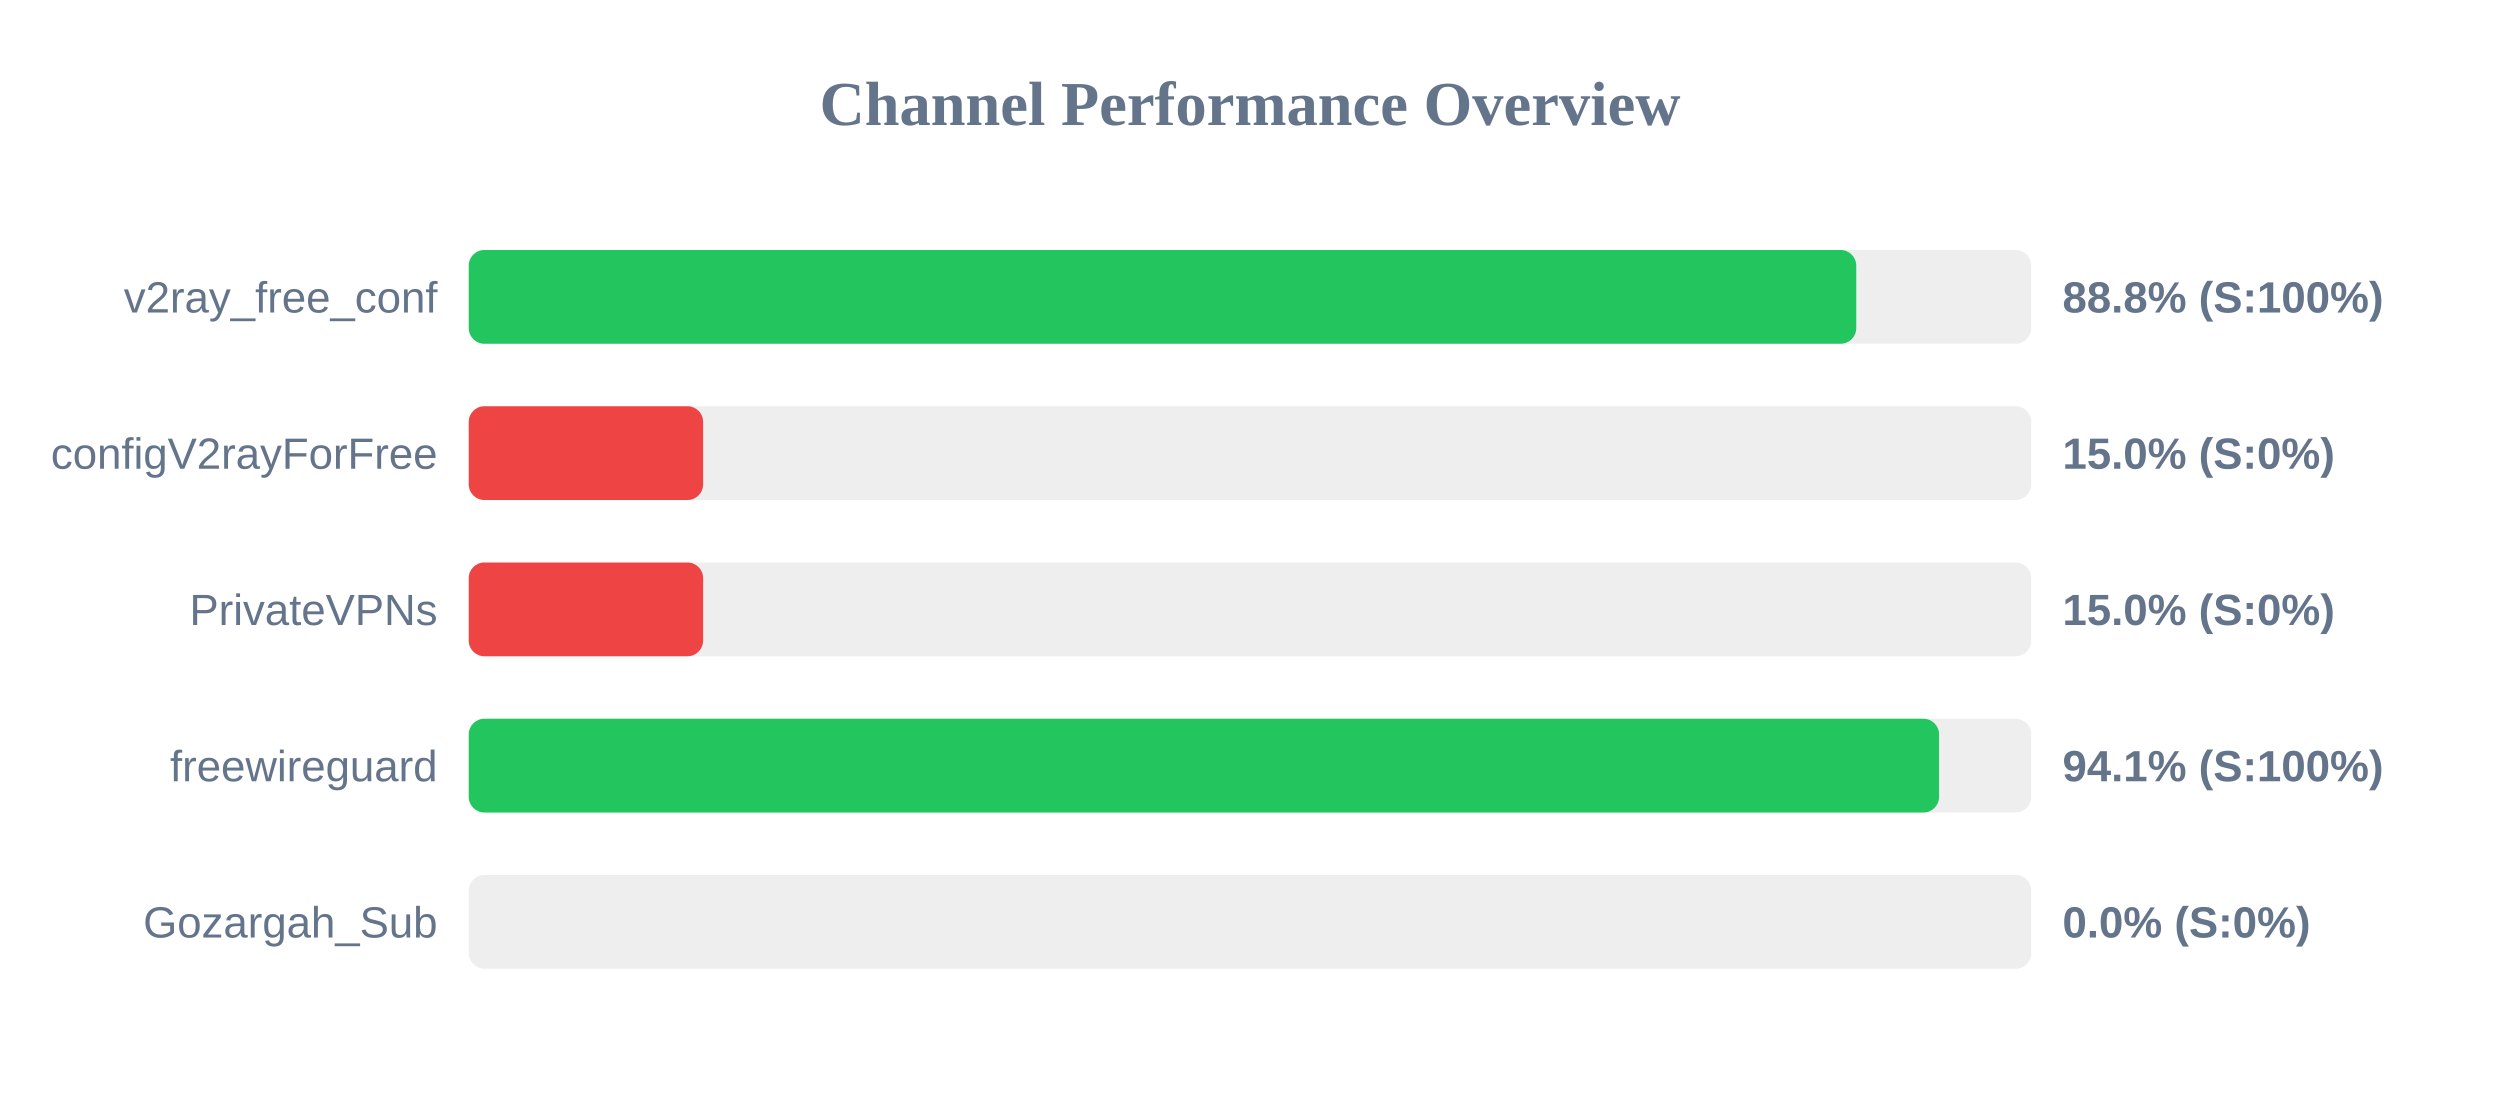
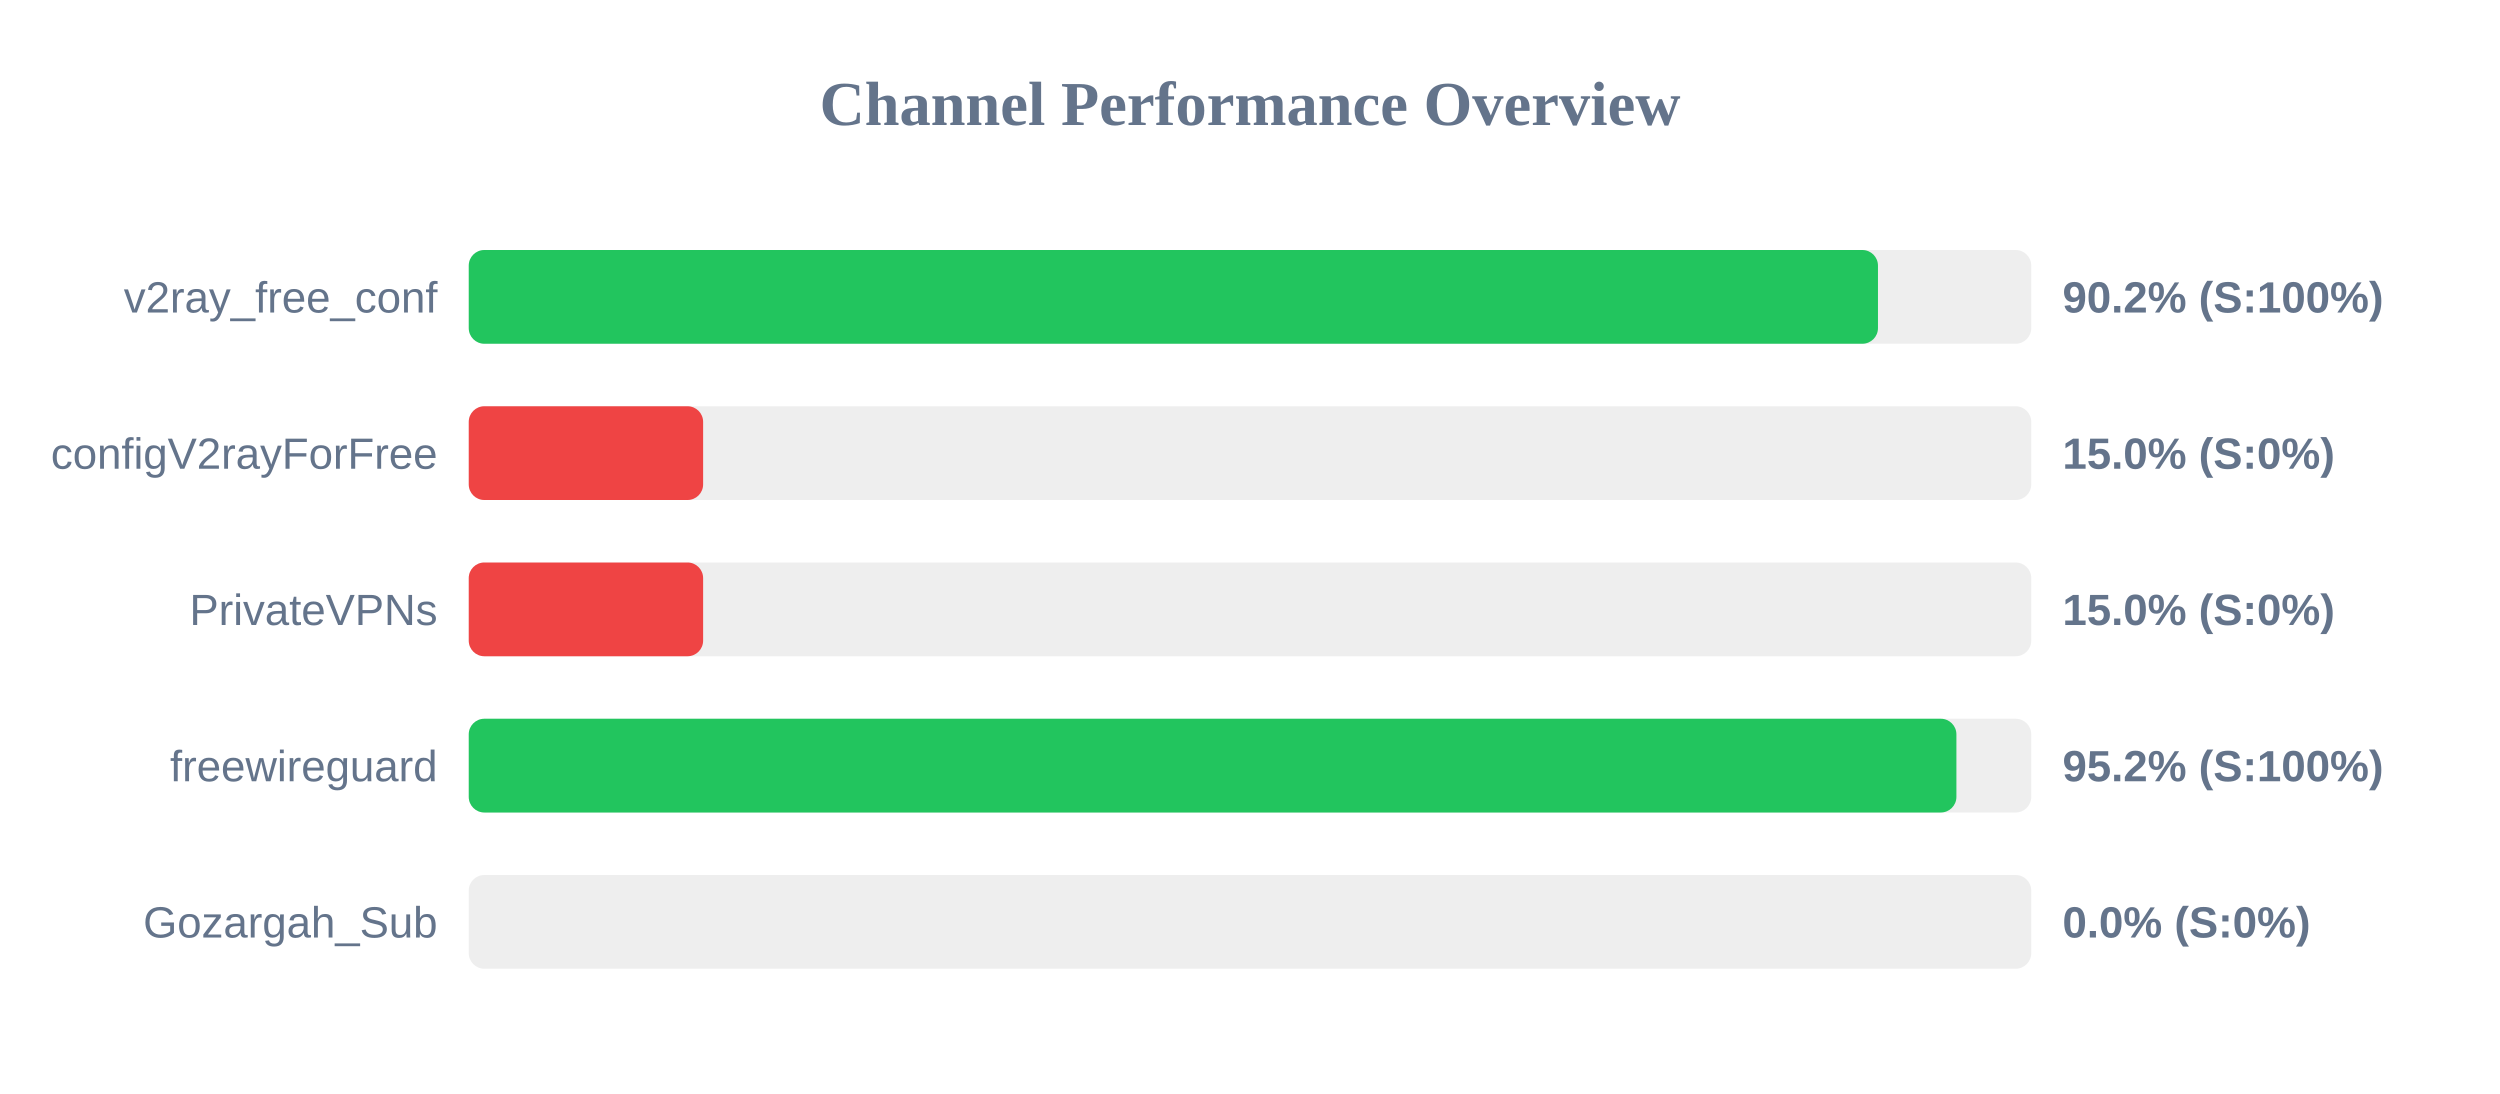
<svg xmlns="http://www.w3.org/2000/svg" width="800" height="350" version="1.1">
  <style>
        .row { font: 14px Arial; fill: #64748b; }
        .score { font: bold 14px Arial; fill: #64748b; }
    </style>
  <text x="400" y="40" text-anchor="middle" font-size="20px" font-weight="bold" fill="#64748b">Channel Performance Overview</text>
  <rect x="150" y="80" width="500" height="30" fill="#eee" rx="5" />
-   <rect x="150" y="80" width="444.0" height="30" fill="#22c55e" rx="5" />
+   <rect x="150" y="80" width="450.95" height="30" fill="#22c55e" rx="5" />
  <text x="140" y="100" text-anchor="end" class="row">v2ray_free_conf</text>
-   <text x="660" y="100" text-anchor="start" class="score">88.8% (S:100%)</text>
+   <text x="660" y="100" text-anchor="start" class="score">90.2% (S:100%)</text>
  <rect x="150" y="130" width="500" height="30" fill="#eee" rx="5" />
  <rect x="150" y="130" width="75.0" height="30" fill="#ef4444" rx="5" />
  <text x="140" y="150" text-anchor="end" class="row">configV2rayForFree</text>
  <text x="660" y="150" text-anchor="start" class="score">15.0% (S:0%)</text>
  <rect x="150" y="180" width="500" height="30" fill="#eee" rx="5" />
  <rect x="150" y="180" width="75.0" height="30" fill="#ef4444" rx="5" />
  <text x="140" y="200" text-anchor="end" class="row">PrivateVPNs</text>
  <text x="660" y="200" text-anchor="start" class="score">15.0% (S:0%)</text>
  <rect x="150" y="230" width="500" height="30" fill="#eee" rx="5" />
-   <rect x="150" y="230" width="470.5" height="30" fill="#22c55e" rx="5" />
+   <rect x="150" y="230" width="476.05" height="30" fill="#22c55e" rx="5" />
  <text x="140" y="250" text-anchor="end" class="row">freewireguard</text>
-   <text x="660" y="250" text-anchor="start" class="score">94.1% (S:100%)</text>
+   <text x="660" y="250" text-anchor="start" class="score">95.2% (S:100%)</text>
  <rect x="150" y="280" width="500" height="30" fill="#eee" rx="5" />
  <rect x="150" y="280" width="0.0" height="30" fill="#ef4444" rx="5" />
  <text x="140" y="300" text-anchor="end" class="row">Gozargah_Sub</text>
  <text x="660" y="300" text-anchor="start" class="score">0.0% (S:0%)</text>
</svg>
